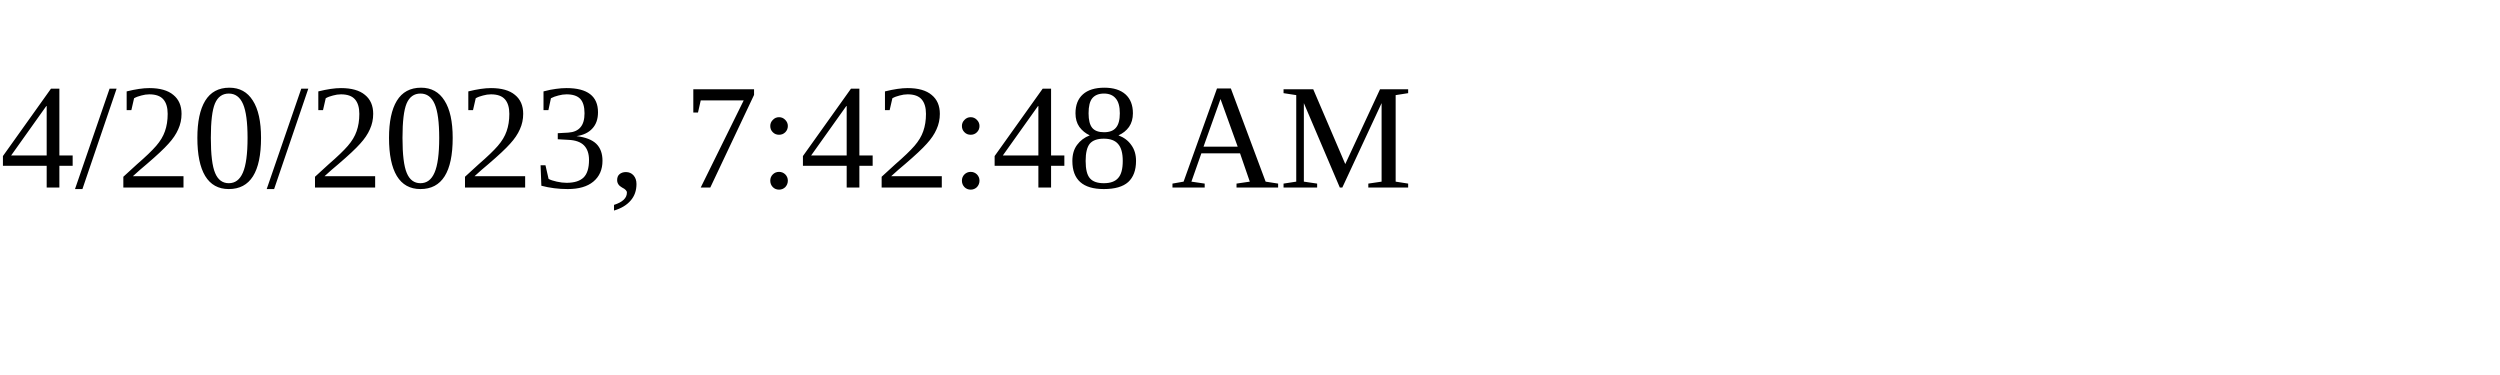
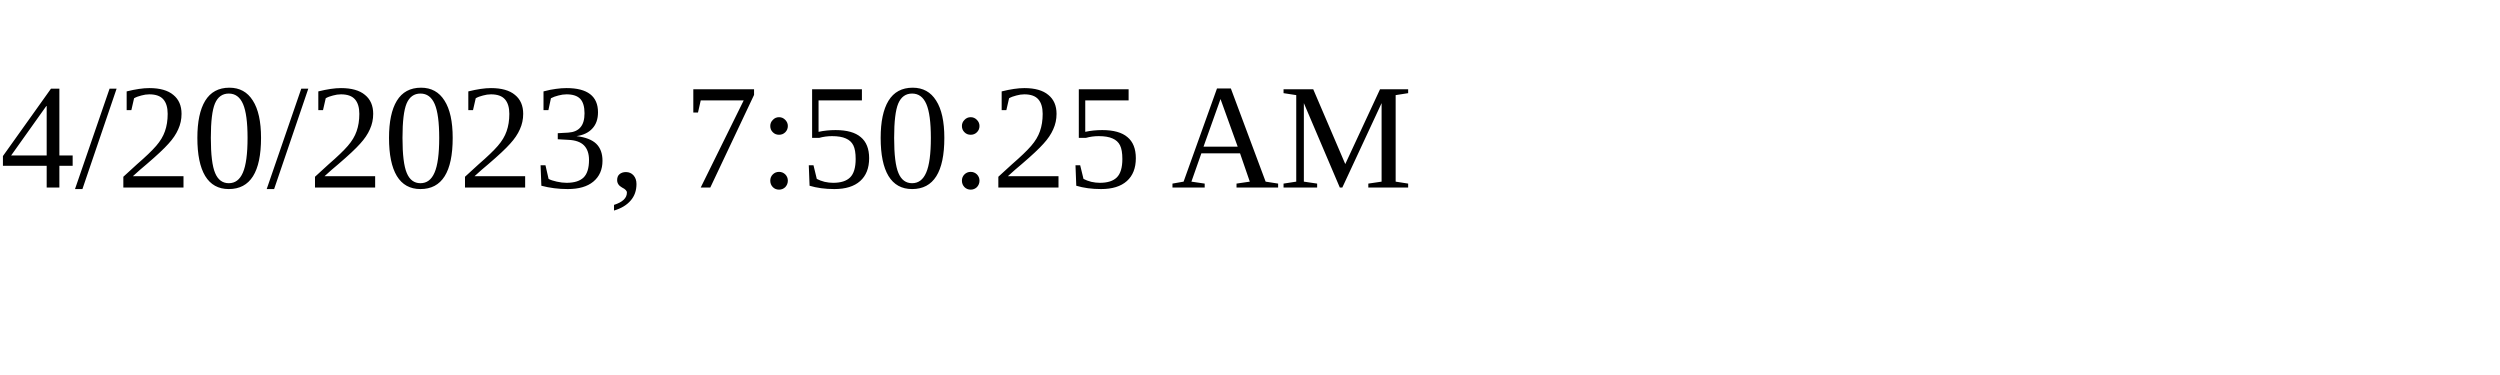
<svg xmlns="http://www.w3.org/2000/svg" height="30" width="200">
-   <text x="0" y="15">4/20/2023, 7:42:48 AM</text>
+   <text x="0" y="15">4/20/2023, 7:50:25 AM</text>
</svg>
